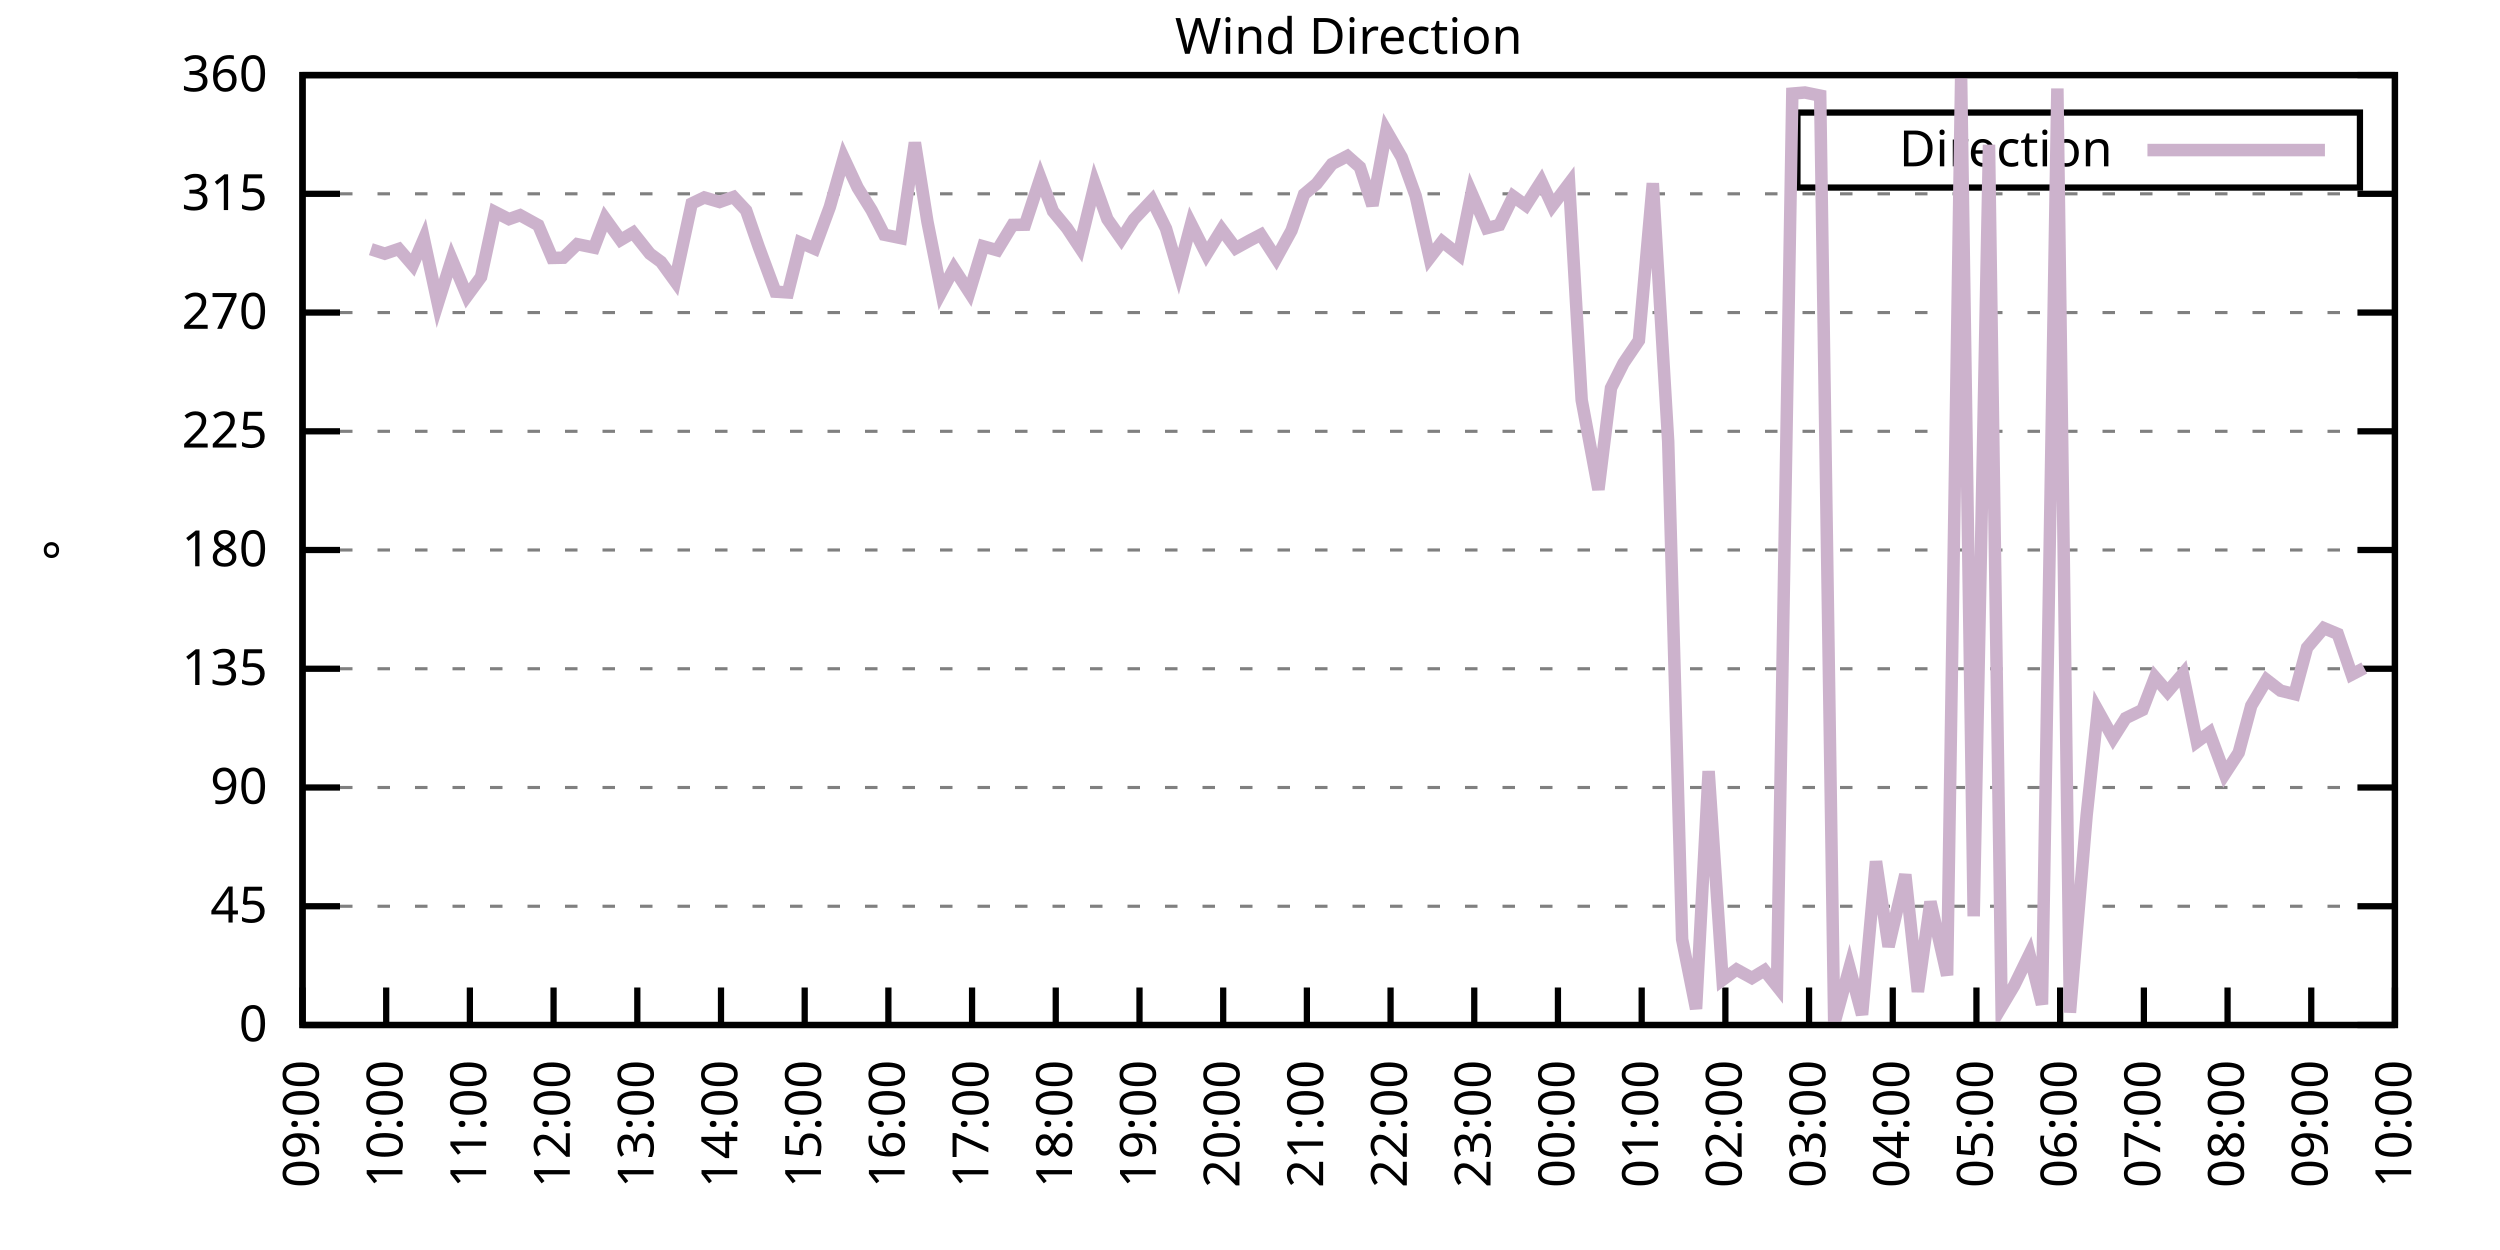
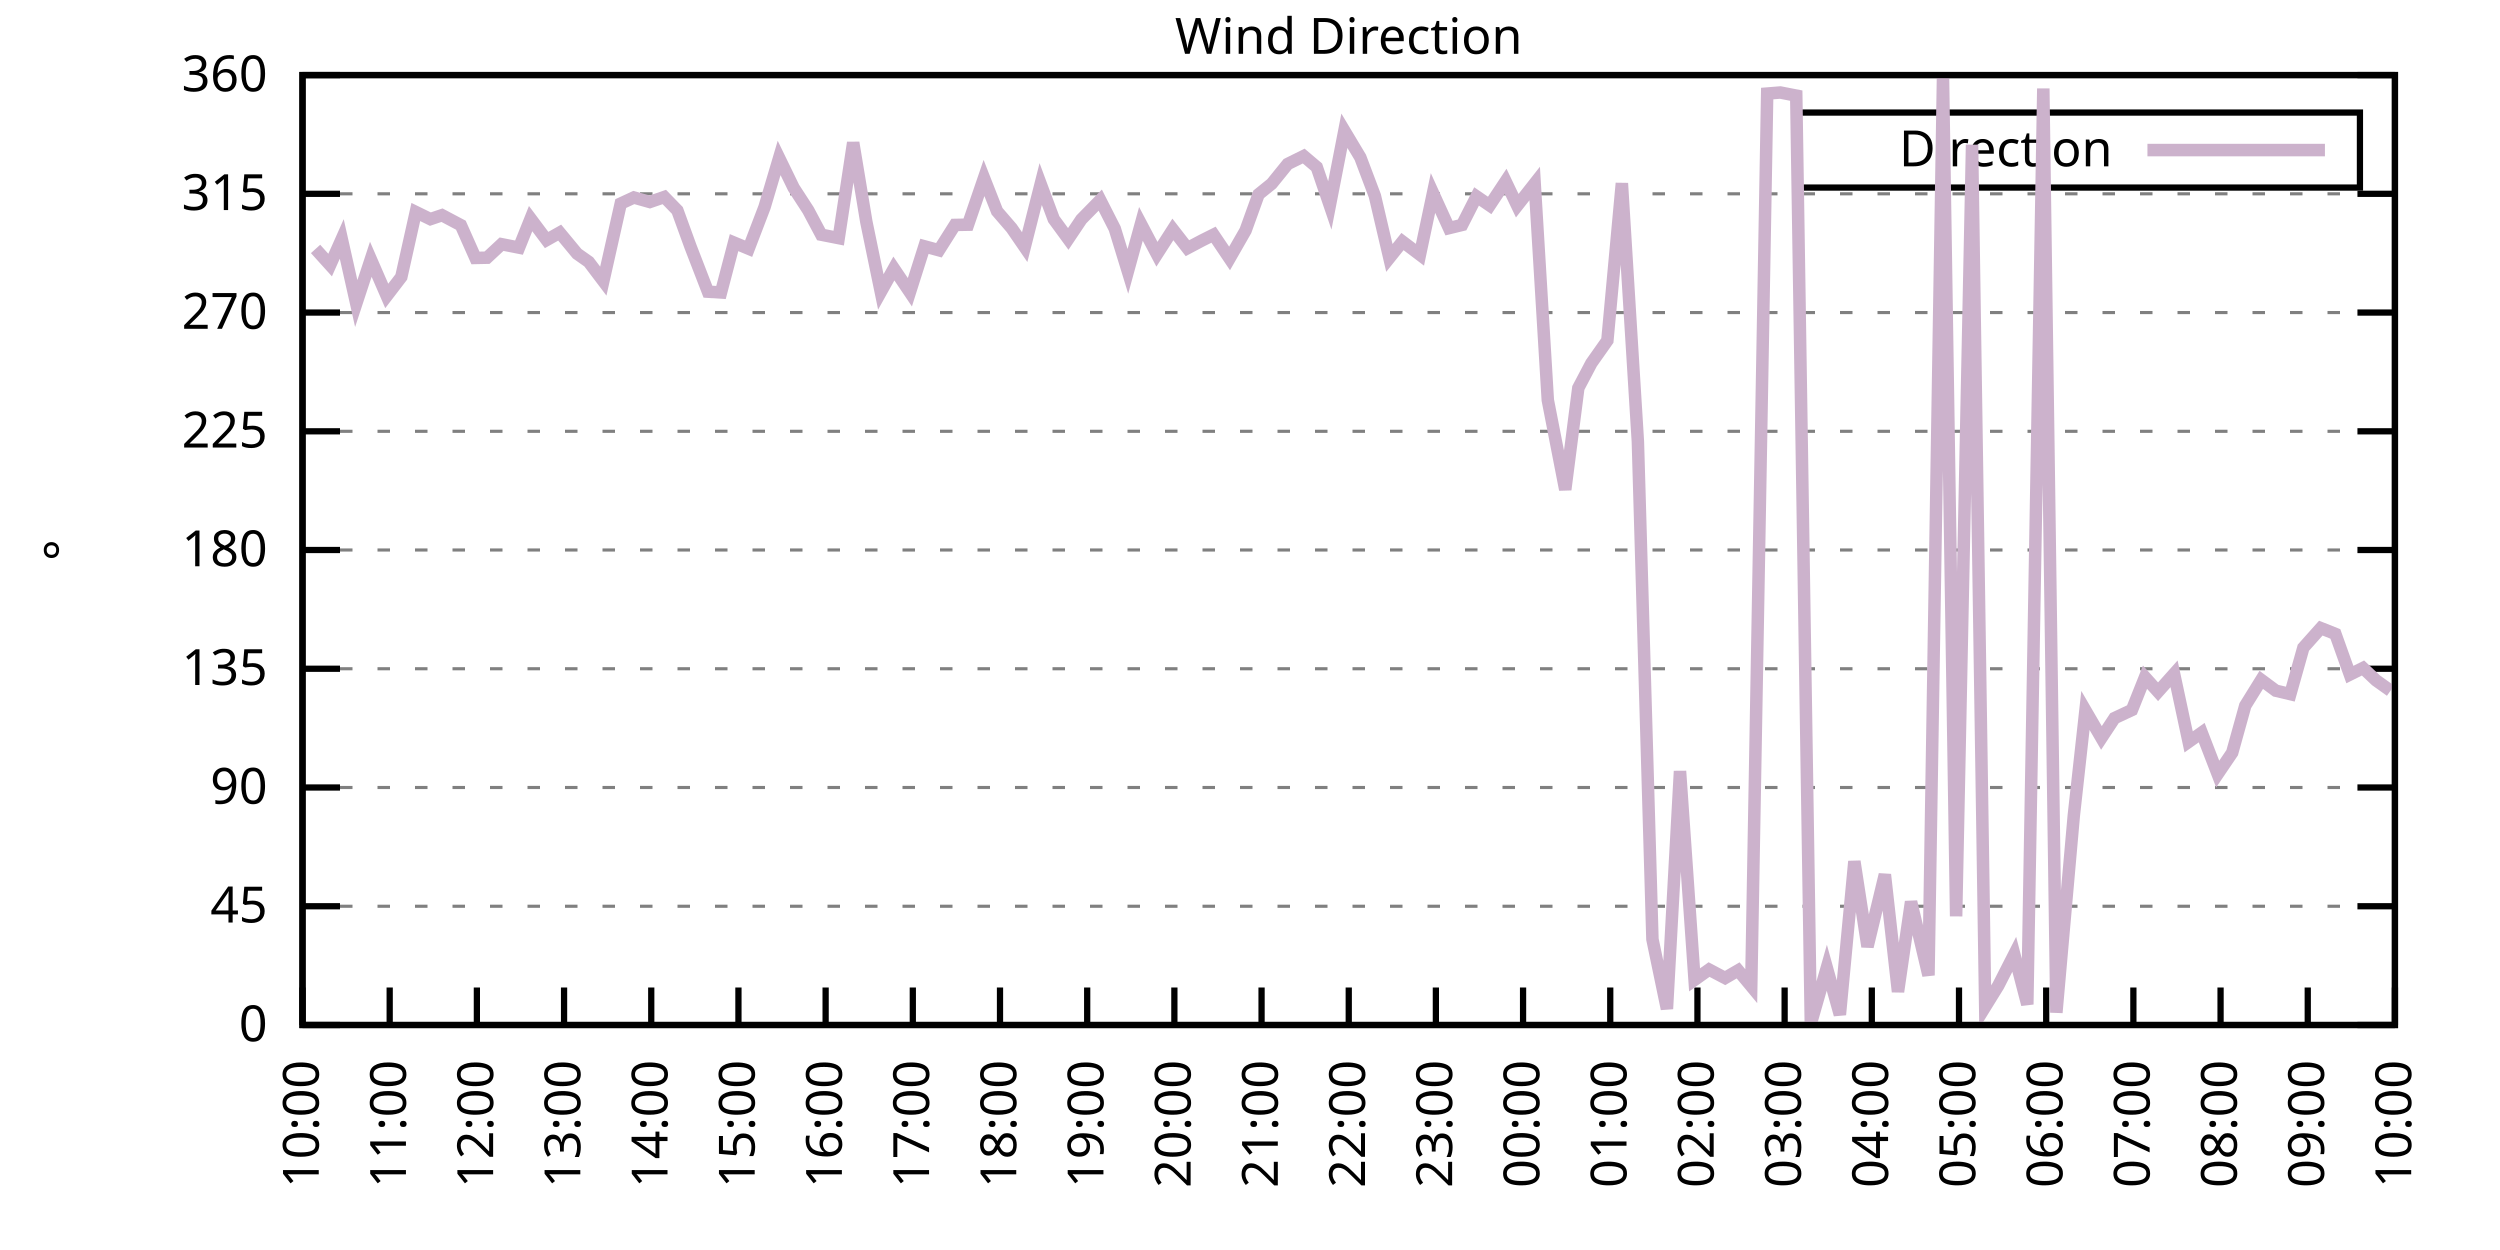
<svg xmlns="http://www.w3.org/2000/svg" xmlns:xlink="http://www.w3.org/1999/xlink" width="400" height="200" viewBox="0 0 400 200">
  <g id="gnuplot_canvas">
    <rect x="0" y="0" width="400" height="200" fill="none" />
    <defs>
      <circle id="gpDot" r="0.5" stroke-width="0.5" stroke="currentColor" />
      <path id="gpPt0" stroke-width="0.333" stroke="currentColor" d="M-1,0 h2 M0,-1 v2" />
      <path id="gpPt1" stroke-width="0.333" stroke="currentColor" d="M-1,-1 L1,1 M1,-1 L-1,1" />
      <path id="gpPt2" stroke-width="0.333" stroke="currentColor" d="M-1,0 L1,0 M0,-1 L0,1 M-1,-1 L1,1 M-1,1 L1,-1" />
      <rect id="gpPt3" stroke-width="0.333" stroke="currentColor" x="-1" y="-1" width="2" height="2" />
      <rect id="gpPt4" stroke-width="0.333" stroke="currentColor" fill="currentColor" x="-1" y="-1" width="2" height="2" />
      <circle id="gpPt5" stroke-width="0.333" stroke="currentColor" cx="0" cy="0" r="1" />
      <use xlink:href="#gpPt5" id="gpPt6" fill="currentColor" stroke="none" />
      <path id="gpPt7" stroke-width="0.333" stroke="currentColor" d="M0,-1.33 L-1.33,0.67 L1.33,0.67 z" />
      <use xlink:href="#gpPt7" id="gpPt8" fill="currentColor" stroke="none" />
      <use xlink:href="#gpPt7" id="gpPt9" stroke="currentColor" transform="rotate(180)" />
      <use xlink:href="#gpPt9" id="gpPt10" fill="currentColor" stroke="none" />
      <use xlink:href="#gpPt3" id="gpPt11" stroke="currentColor" transform="rotate(45)" />
      <use xlink:href="#gpPt11" id="gpPt12" fill="currentColor" stroke="none" />
      <path id="gpPt13" stroke-width="0.333" stroke="currentColor" d="M0,1.330 L1.265,0.411 L0.782,-1.067 L-0.782,-1.076 L-1.265,0.411 z" />
      <use xlink:href="#gpPt13" id="gpPt14" fill="currentColor" stroke="none" />
      <filter id="textbox" filterUnits="objectBoundingBox" x="0" y="0" height="1" width="1">
        <feFlood flood-color="white" flood-opacity="1" result="bgnd" />
        <feComposite in="SourceGraphic" in2="bgnd" operator="atop" />
      </filter>
      <filter id="greybox" filterUnits="objectBoundingBox" x="0" y="0" height="1" width="1">
        <feFlood flood-color="lightgrey" flood-opacity="1" result="grey" />
        <feComposite in="SourceGraphic" in2="grey" operator="atop" />
      </filter>
    </defs>
    <g fill="none" color="white" stroke="currentColor" stroke-width="1.00" stroke-linecap="butt" stroke-linejoin="miter">
</g>
    <g fill="none" color="black" stroke="currentColor" stroke-width="1.00" stroke-linecap="butt" stroke-linejoin="miter">
      <g stroke="none" shape-rendering="crispEdges">
        <polygon fill="rgb(255, 255, 255)" points="48.40,164.00 383.18,164.00 383.18,12.02 48.40,12.02 " />
      </g>
    </g>
    <g fill="none" color="black" stroke="currentColor" stroke-width="1.00" stroke-linecap="butt" stroke-linejoin="miter">
</g>
    <g fill="none" color="black" stroke="black" stroke-width="0.50" stroke-linecap="butt" stroke-linejoin="miter">
</g>
    <g fill="none" color="gray" stroke="currentColor" stroke-width="0.50" stroke-linecap="butt" stroke-linejoin="miter">
      <path stroke="gray" stroke-dasharray="2,4" class="gridline" d="M48.40,164.00 L383.19,164.00  " />
    </g>
    <g fill="none" color="gray" stroke="gray" stroke-width="1.00" stroke-linecap="butt" stroke-linejoin="miter">
</g>
    <g fill="none" color="black" stroke="currentColor" stroke-width="1.00" stroke-linecap="butt" stroke-linejoin="miter">
      <path stroke="black" d="M48.40,164.00 L54.40,164.00 M383.19,164.00 L377.19,164.00  " />
      <g transform="translate(42.80,166.60)" stroke="none" fill="black" font-family="Sans" font-size="8.00" text-anchor="end">
        <text>
          <tspan font-family="Sans"> 0</tspan>
        </text>
      </g>
    </g>
    <g fill="none" color="black" stroke="currentColor" stroke-width="1.00" stroke-linecap="butt" stroke-linejoin="miter">
</g>
    <g fill="none" color="black" stroke="black" stroke-width="0.50" stroke-linecap="butt" stroke-linejoin="miter">
</g>
    <g fill="none" color="gray" stroke="currentColor" stroke-width="0.50" stroke-linecap="butt" stroke-linejoin="miter">
      <path stroke="gray" stroke-dasharray="2,4" class="gridline" d="M48.40,145.00 L383.19,145.00  " />
    </g>
    <g fill="none" color="gray" stroke="gray" stroke-width="1.00" stroke-linecap="butt" stroke-linejoin="miter">
</g>
    <g fill="none" color="black" stroke="currentColor" stroke-width="1.00" stroke-linecap="butt" stroke-linejoin="miter">
      <path stroke="black" d="M48.40,145.00 L54.40,145.00 M383.19,145.00 L377.19,145.00  " />
      <g transform="translate(42.80,147.60)" stroke="none" fill="black" font-family="Sans" font-size="8.00" text-anchor="end">
        <text>
          <tspan font-family="Sans"> 45</tspan>
        </text>
      </g>
    </g>
    <g fill="none" color="black" stroke="currentColor" stroke-width="1.00" stroke-linecap="butt" stroke-linejoin="miter">
</g>
    <g fill="none" color="black" stroke="black" stroke-width="0.50" stroke-linecap="butt" stroke-linejoin="miter">
</g>
    <g fill="none" color="gray" stroke="currentColor" stroke-width="0.50" stroke-linecap="butt" stroke-linejoin="miter">
      <path stroke="gray" stroke-dasharray="2,4" class="gridline" d="M48.40,126.00 L383.19,126.00  " />
    </g>
    <g fill="none" color="gray" stroke="gray" stroke-width="1.00" stroke-linecap="butt" stroke-linejoin="miter">
</g>
    <g fill="none" color="black" stroke="currentColor" stroke-width="1.00" stroke-linecap="butt" stroke-linejoin="miter">
      <path stroke="black" d="M48.40,126.00 L54.40,126.00 M383.19,126.00 L377.19,126.00  " />
      <g transform="translate(42.80,128.60)" stroke="none" fill="black" font-family="Sans" font-size="8.00" text-anchor="end">
        <text>
          <tspan font-family="Sans"> 90</tspan>
        </text>
      </g>
    </g>
    <g fill="none" color="black" stroke="currentColor" stroke-width="1.00" stroke-linecap="butt" stroke-linejoin="miter">
</g>
    <g fill="none" color="black" stroke="black" stroke-width="0.50" stroke-linecap="butt" stroke-linejoin="miter">
</g>
    <g fill="none" color="gray" stroke="currentColor" stroke-width="0.50" stroke-linecap="butt" stroke-linejoin="miter">
      <path stroke="gray" stroke-dasharray="2,4" class="gridline" d="M48.40,107.00 L383.19,107.00  " />
    </g>
    <g fill="none" color="gray" stroke="gray" stroke-width="1.00" stroke-linecap="butt" stroke-linejoin="miter">
</g>
    <g fill="none" color="black" stroke="currentColor" stroke-width="1.00" stroke-linecap="butt" stroke-linejoin="miter">
      <path stroke="black" d="M48.40,107.00 L54.40,107.00 M383.19,107.00 L377.19,107.00  " />
      <g transform="translate(42.80,109.60)" stroke="none" fill="black" font-family="Sans" font-size="8.00" text-anchor="end">
        <text>
          <tspan font-family="Sans"> 135</tspan>
        </text>
      </g>
    </g>
    <g fill="none" color="black" stroke="currentColor" stroke-width="1.00" stroke-linecap="butt" stroke-linejoin="miter">
</g>
    <g fill="none" color="black" stroke="black" stroke-width="0.50" stroke-linecap="butt" stroke-linejoin="miter">
</g>
    <g fill="none" color="gray" stroke="currentColor" stroke-width="0.50" stroke-linecap="butt" stroke-linejoin="miter">
      <path stroke="gray" stroke-dasharray="2,4" class="gridline" d="M48.40,88.00 L383.19,88.00  " />
    </g>
    <g fill="none" color="gray" stroke="gray" stroke-width="1.00" stroke-linecap="butt" stroke-linejoin="miter">
</g>
    <g fill="none" color="black" stroke="currentColor" stroke-width="1.00" stroke-linecap="butt" stroke-linejoin="miter">
      <path stroke="black" d="M48.40,88.00 L54.40,88.00 M383.19,88.00 L377.19,88.00  " />
      <g transform="translate(42.80,90.60)" stroke="none" fill="black" font-family="Sans" font-size="8.00" text-anchor="end">
        <text>
          <tspan font-family="Sans"> 180</tspan>
        </text>
      </g>
    </g>
    <g fill="none" color="black" stroke="currentColor" stroke-width="1.00" stroke-linecap="butt" stroke-linejoin="miter">
</g>
    <g fill="none" color="black" stroke="black" stroke-width="0.50" stroke-linecap="butt" stroke-linejoin="miter">
</g>
    <g fill="none" color="gray" stroke="currentColor" stroke-width="0.50" stroke-linecap="butt" stroke-linejoin="miter">
      <path stroke="gray" stroke-dasharray="2,4" class="gridline" d="M48.40,69.01 L383.19,69.01  " />
    </g>
    <g fill="none" color="gray" stroke="gray" stroke-width="1.00" stroke-linecap="butt" stroke-linejoin="miter">
</g>
    <g fill="none" color="black" stroke="currentColor" stroke-width="1.00" stroke-linecap="butt" stroke-linejoin="miter">
      <path stroke="black" d="M48.40,69.01 L54.40,69.01 M383.19,69.01 L377.19,69.01  " />
      <g transform="translate(42.80,71.61)" stroke="none" fill="black" font-family="Sans" font-size="8.00" text-anchor="end">
        <text>
          <tspan font-family="Sans"> 225</tspan>
        </text>
      </g>
    </g>
    <g fill="none" color="black" stroke="currentColor" stroke-width="1.00" stroke-linecap="butt" stroke-linejoin="miter">
</g>
    <g fill="none" color="black" stroke="black" stroke-width="0.50" stroke-linecap="butt" stroke-linejoin="miter">
</g>
    <g fill="none" color="gray" stroke="currentColor" stroke-width="0.50" stroke-linecap="butt" stroke-linejoin="miter">
      <path stroke="gray" stroke-dasharray="2,4" class="gridline" d="M48.40,50.01 L383.19,50.01  " />
    </g>
    <g fill="none" color="gray" stroke="gray" stroke-width="1.00" stroke-linecap="butt" stroke-linejoin="miter">
</g>
    <g fill="none" color="black" stroke="currentColor" stroke-width="1.00" stroke-linecap="butt" stroke-linejoin="miter">
      <path stroke="black" d="M48.40,50.01 L54.40,50.01 M383.19,50.01 L377.19,50.01  " />
      <g transform="translate(42.80,52.61)" stroke="none" fill="black" font-family="Sans" font-size="8.00" text-anchor="end">
        <text>
          <tspan font-family="Sans"> 270</tspan>
        </text>
      </g>
    </g>
    <g fill="none" color="black" stroke="currentColor" stroke-width="1.00" stroke-linecap="butt" stroke-linejoin="miter">
</g>
    <g fill="none" color="black" stroke="black" stroke-width="0.50" stroke-linecap="butt" stroke-linejoin="miter">
</g>
    <g fill="none" color="gray" stroke="currentColor" stroke-width="0.50" stroke-linecap="butt" stroke-linejoin="miter">
      <path stroke="gray" stroke-dasharray="2,4" class="gridline" d="M48.40,31.01 L383.19,31.01  " />
    </g>
    <g fill="none" color="gray" stroke="gray" stroke-width="1.00" stroke-linecap="butt" stroke-linejoin="miter">
</g>
    <g fill="none" color="black" stroke="currentColor" stroke-width="1.00" stroke-linecap="butt" stroke-linejoin="miter">
      <path stroke="black" d="M48.40,31.01 L54.40,31.01 M383.19,31.01 L377.19,31.01  " />
      <g transform="translate(42.80,33.61)" stroke="none" fill="black" font-family="Sans" font-size="8.00" text-anchor="end">
        <text>
          <tspan font-family="Sans"> 315</tspan>
        </text>
      </g>
    </g>
    <g fill="none" color="black" stroke="currentColor" stroke-width="1.00" stroke-linecap="butt" stroke-linejoin="miter">
</g>
    <g fill="none" color="black" stroke="black" stroke-width="0.50" stroke-linecap="butt" stroke-linejoin="miter">
</g>
    <g fill="none" color="gray" stroke="currentColor" stroke-width="0.50" stroke-linecap="butt" stroke-linejoin="miter">
      <path stroke="gray" stroke-dasharray="2,4" class="gridline" d="M48.40,12.01 L383.19,12.01  " />
    </g>
    <g fill="none" color="gray" stroke="gray" stroke-width="1.00" stroke-linecap="butt" stroke-linejoin="miter">
</g>
    <g fill="none" color="black" stroke="currentColor" stroke-width="1.00" stroke-linecap="butt" stroke-linejoin="miter">
      <path stroke="black" d="M48.40,12.01 L54.40,12.01 M383.19,12.01 L377.19,12.01  " />
      <g transform="translate(42.80,14.61)" stroke="none" fill="black" font-family="Sans" font-size="8.00" text-anchor="end">
        <text>
          <tspan font-family="Sans"> 360</tspan>
        </text>
      </g>
    </g>
    <g fill="none" color="black" stroke="currentColor" stroke-width="1.00" stroke-linecap="butt" stroke-linejoin="miter">
      <path stroke="black" d="M48.40,164.00 L48.40,158.00  " />
      <g transform="translate(51.00,169.60) rotate(270.00)" stroke="none" fill="black" font-family="Sans" font-size="8.00" text-anchor="end">
        <text>
-           <tspan font-family="Sans">09:00</tspan>
-         </text>
-       </g>
-     </g>
-     <g fill="none" color="black" stroke="currentColor" stroke-width="1.00" stroke-linecap="butt" stroke-linejoin="miter">
-       <path stroke="black" d="M61.79,164.00 L61.79,158.00  " />
-       <g transform="translate(64.39,169.60) rotate(270.00)" stroke="none" fill="black" font-family="Sans" font-size="8.00" text-anchor="end">
-         <text>
          <tspan font-family="Sans">10:00</tspan>
        </text>
      </g>
    </g>
    <g fill="none" color="black" stroke="currentColor" stroke-width="1.00" stroke-linecap="butt" stroke-linejoin="miter">
-       <path stroke="black" d="M75.18,164.00 L75.18,158.00  " />
-       <g transform="translate(77.78,169.60) rotate(270.00)" stroke="none" fill="black" font-family="Sans" font-size="8.00" text-anchor="end">
+       <path stroke="black" d="M62.35,164.00 L62.35,158.00  " />
+       <g transform="translate(64.95,169.60) rotate(270.00)" stroke="none" fill="black" font-family="Sans" font-size="8.00" text-anchor="end">
        <text>
          <tspan font-family="Sans">11:00</tspan>
        </text>
      </g>
    </g>
    <g fill="none" color="black" stroke="currentColor" stroke-width="1.00" stroke-linecap="butt" stroke-linejoin="miter">
-       <path stroke="black" d="M88.57,164.00 L88.57,158.00  " />
-       <g transform="translate(91.17,169.60) rotate(270.00)" stroke="none" fill="black" font-family="Sans" font-size="8.00" text-anchor="end">
+       <path stroke="black" d="M76.30,164.00 L76.30,158.00  " />
+       <g transform="translate(78.90,169.60) rotate(270.00)" stroke="none" fill="black" font-family="Sans" font-size="8.00" text-anchor="end">
        <text>
          <tspan font-family="Sans">12:00</tspan>
        </text>
      </g>
    </g>
    <g fill="none" color="black" stroke="currentColor" stroke-width="1.00" stroke-linecap="butt" stroke-linejoin="miter">
-       <path stroke="black" d="M101.97,164.00 L101.97,158.00  " />
-       <g transform="translate(104.57,169.60) rotate(270.00)" stroke="none" fill="black" font-family="Sans" font-size="8.00" text-anchor="end">
+       <path stroke="black" d="M90.25,164.00 L90.25,158.00  " />
+       <g transform="translate(92.85,169.60) rotate(270.00)" stroke="none" fill="black" font-family="Sans" font-size="8.00" text-anchor="end">
        <text>
          <tspan font-family="Sans">13:00</tspan>
        </text>
      </g>
    </g>
    <g fill="none" color="black" stroke="currentColor" stroke-width="1.00" stroke-linecap="butt" stroke-linejoin="miter">
-       <path stroke="black" d="M115.36,164.00 L115.36,158.00  " />
-       <g transform="translate(117.96,169.60) rotate(270.00)" stroke="none" fill="black" font-family="Sans" font-size="8.00" text-anchor="end">
+       <path stroke="black" d="M104.20,164.00 L104.20,158.00  " />
+       <g transform="translate(106.80,169.60) rotate(270.00)" stroke="none" fill="black" font-family="Sans" font-size="8.00" text-anchor="end">
        <text>
          <tspan font-family="Sans">14:00</tspan>
        </text>
      </g>
    </g>
    <g fill="none" color="black" stroke="currentColor" stroke-width="1.00" stroke-linecap="butt" stroke-linejoin="miter">
-       <path stroke="black" d="M128.75,164.00 L128.75,158.00  " />
-       <g transform="translate(131.35,169.60) rotate(270.00)" stroke="none" fill="black" font-family="Sans" font-size="8.00" text-anchor="end">
+       <path stroke="black" d="M118.15,164.00 L118.15,158.00  " />
+       <g transform="translate(120.75,169.60) rotate(270.00)" stroke="none" fill="black" font-family="Sans" font-size="8.00" text-anchor="end">
        <text>
          <tspan font-family="Sans">15:00</tspan>
        </text>
      </g>
    </g>
    <g fill="none" color="black" stroke="currentColor" stroke-width="1.00" stroke-linecap="butt" stroke-linejoin="miter">
-       <path stroke="black" d="M142.14,164.00 L142.14,158.00  " />
-       <g transform="translate(144.74,169.60) rotate(270.00)" stroke="none" fill="black" font-family="Sans" font-size="8.00" text-anchor="end">
+       <path stroke="black" d="M132.10,164.00 L132.10,158.00  " />
+       <g transform="translate(134.70,169.60) rotate(270.00)" stroke="none" fill="black" font-family="Sans" font-size="8.00" text-anchor="end">
        <text>
          <tspan font-family="Sans">16:00</tspan>
        </text>
      </g>
    </g>
    <g fill="none" color="black" stroke="currentColor" stroke-width="1.00" stroke-linecap="butt" stroke-linejoin="miter">
-       <path stroke="black" d="M155.53,164.00 L155.53,158.00  " />
-       <g transform="translate(158.13,169.60) rotate(270.00)" stroke="none" fill="black" font-family="Sans" font-size="8.00" text-anchor="end">
+       <path stroke="black" d="M146.05,164.00 L146.05,158.00  " />
+       <g transform="translate(148.65,169.60) rotate(270.00)" stroke="none" fill="black" font-family="Sans" font-size="8.00" text-anchor="end">
        <text>
          <tspan font-family="Sans">17:00</tspan>
        </text>
      </g>
    </g>
    <g fill="none" color="black" stroke="currentColor" stroke-width="1.00" stroke-linecap="butt" stroke-linejoin="miter">
-       <path stroke="black" d="M168.92,164.00 L168.92,158.00  " />
-       <g transform="translate(171.52,169.60) rotate(270.00)" stroke="none" fill="black" font-family="Sans" font-size="8.00" text-anchor="end">
+       <path stroke="black" d="M160.00,164.00 L160.00,158.00  " />
+       <g transform="translate(162.60,169.60) rotate(270.00)" stroke="none" fill="black" font-family="Sans" font-size="8.00" text-anchor="end">
        <text>
          <tspan font-family="Sans">18:00</tspan>
        </text>
      </g>
    </g>
    <g fill="none" color="black" stroke="currentColor" stroke-width="1.00" stroke-linecap="butt" stroke-linejoin="miter">
-       <path stroke="black" d="M182.32,164.00 L182.32,158.00  " />
-       <g transform="translate(184.92,169.60) rotate(270.00)" stroke="none" fill="black" font-family="Sans" font-size="8.00" text-anchor="end">
+       <path stroke="black" d="M173.95,164.00 L173.95,158.00  " />
+       <g transform="translate(176.55,169.60) rotate(270.00)" stroke="none" fill="black" font-family="Sans" font-size="8.00" text-anchor="end">
        <text>
          <tspan font-family="Sans">19:00</tspan>
        </text>
      </g>
    </g>
    <g fill="none" color="black" stroke="currentColor" stroke-width="1.00" stroke-linecap="butt" stroke-linejoin="miter">
-       <path stroke="black" d="M195.71,164.00 L195.71,158.00  " />
-       <g transform="translate(198.31,169.60) rotate(270.00)" stroke="none" fill="black" font-family="Sans" font-size="8.00" text-anchor="end">
+       <path stroke="black" d="M187.90,164.00 L187.90,158.00  " />
+       <g transform="translate(190.50,169.60) rotate(270.00)" stroke="none" fill="black" font-family="Sans" font-size="8.00" text-anchor="end">
        <text>
          <tspan font-family="Sans">20:00</tspan>
        </text>
      </g>
    </g>
    <g fill="none" color="black" stroke="currentColor" stroke-width="1.00" stroke-linecap="butt" stroke-linejoin="miter">
-       <path stroke="black" d="M209.10,164.00 L209.10,158.00  " />
-       <g transform="translate(211.70,169.60) rotate(270.00)" stroke="none" fill="black" font-family="Sans" font-size="8.00" text-anchor="end">
+       <path stroke="black" d="M201.85,164.00 L201.85,158.00  " />
+       <g transform="translate(204.45,169.60) rotate(270.00)" stroke="none" fill="black" font-family="Sans" font-size="8.00" text-anchor="end">
        <text>
          <tspan font-family="Sans">21:00</tspan>
        </text>
      </g>
    </g>
    <g fill="none" color="black" stroke="currentColor" stroke-width="1.00" stroke-linecap="butt" stroke-linejoin="miter">
-       <path stroke="black" d="M222.49,164.00 L222.49,158.00  " />
-       <g transform="translate(225.09,169.60) rotate(270.00)" stroke="none" fill="black" font-family="Sans" font-size="8.00" text-anchor="end">
+       <path stroke="black" d="M215.80,164.00 L215.80,158.00  " />
+       <g transform="translate(218.40,169.60) rotate(270.00)" stroke="none" fill="black" font-family="Sans" font-size="8.00" text-anchor="end">
        <text>
          <tspan font-family="Sans">22:00</tspan>
        </text>
      </g>
    </g>
    <g fill="none" color="black" stroke="currentColor" stroke-width="1.00" stroke-linecap="butt" stroke-linejoin="miter">
-       <path stroke="black" d="M235.88,164.00 L235.88,158.00  " />
-       <g transform="translate(238.48,169.60) rotate(270.00)" stroke="none" fill="black" font-family="Sans" font-size="8.00" text-anchor="end">
+       <path stroke="black" d="M229.74,164.00 L229.74,158.00  " />
+       <g transform="translate(232.34,169.60) rotate(270.00)" stroke="none" fill="black" font-family="Sans" font-size="8.00" text-anchor="end">
        <text>
          <tspan font-family="Sans">23:00</tspan>
        </text>
      </g>
    </g>
    <g fill="none" color="black" stroke="currentColor" stroke-width="1.00" stroke-linecap="butt" stroke-linejoin="miter">
-       <path stroke="black" d="M249.27,164.00 L249.27,158.00  " />
-       <g transform="translate(251.87,169.60) rotate(270.00)" stroke="none" fill="black" font-family="Sans" font-size="8.00" text-anchor="end">
+       <path stroke="black" d="M243.69,164.00 L243.69,158.00  " />
+       <g transform="translate(246.29,169.60) rotate(270.00)" stroke="none" fill="black" font-family="Sans" font-size="8.00" text-anchor="end">
        <text>
          <tspan font-family="Sans">00:00</tspan>
        </text>
      </g>
    </g>
    <g fill="none" color="black" stroke="currentColor" stroke-width="1.00" stroke-linecap="butt" stroke-linejoin="miter">
-       <path stroke="black" d="M262.67,164.00 L262.67,158.00  " />
-       <g transform="translate(265.27,169.60) rotate(270.00)" stroke="none" fill="black" font-family="Sans" font-size="8.00" text-anchor="end">
+       <path stroke="black" d="M257.64,164.00 L257.64,158.00  " />
+       <g transform="translate(260.24,169.60) rotate(270.00)" stroke="none" fill="black" font-family="Sans" font-size="8.00" text-anchor="end">
        <text>
          <tspan font-family="Sans">01:00</tspan>
        </text>
      </g>
    </g>
    <g fill="none" color="black" stroke="currentColor" stroke-width="1.00" stroke-linecap="butt" stroke-linejoin="miter">
-       <path stroke="black" d="M276.06,164.00 L276.06,158.00  " />
-       <g transform="translate(278.66,169.60) rotate(270.00)" stroke="none" fill="black" font-family="Sans" font-size="8.00" text-anchor="end">
+       <path stroke="black" d="M271.59,164.00 L271.59,158.00  " />
+       <g transform="translate(274.19,169.60) rotate(270.00)" stroke="none" fill="black" font-family="Sans" font-size="8.00" text-anchor="end">
        <text>
          <tspan font-family="Sans">02:00</tspan>
        </text>
      </g>
    </g>
    <g fill="none" color="black" stroke="currentColor" stroke-width="1.00" stroke-linecap="butt" stroke-linejoin="miter">
-       <path stroke="black" d="M289.45,164.00 L289.45,158.00  " />
-       <g transform="translate(292.05,169.60) rotate(270.00)" stroke="none" fill="black" font-family="Sans" font-size="8.00" text-anchor="end">
+       <path stroke="black" d="M285.54,164.00 L285.54,158.00  " />
+       <g transform="translate(288.14,169.60) rotate(270.00)" stroke="none" fill="black" font-family="Sans" font-size="8.00" text-anchor="end">
        <text>
          <tspan font-family="Sans">03:00</tspan>
        </text>
      </g>
    </g>
    <g fill="none" color="black" stroke="currentColor" stroke-width="1.00" stroke-linecap="butt" stroke-linejoin="miter">
-       <path stroke="black" d="M302.84,164.00 L302.84,158.00  " />
-       <g transform="translate(305.44,169.60) rotate(270.00)" stroke="none" fill="black" font-family="Sans" font-size="8.00" text-anchor="end">
+       <path stroke="black" d="M299.49,164.00 L299.49,158.00  " />
+       <g transform="translate(302.09,169.60) rotate(270.00)" stroke="none" fill="black" font-family="Sans" font-size="8.00" text-anchor="end">
        <text>
          <tspan font-family="Sans">04:00</tspan>
        </text>
      </g>
    </g>
    <g fill="none" color="black" stroke="currentColor" stroke-width="1.00" stroke-linecap="butt" stroke-linejoin="miter">
-       <path stroke="black" d="M316.23,164.00 L316.23,158.00  " />
-       <g transform="translate(318.83,169.60) rotate(270.00)" stroke="none" fill="black" font-family="Sans" font-size="8.00" text-anchor="end">
+       <path stroke="black" d="M313.44,164.00 L313.44,158.00  " />
+       <g transform="translate(316.04,169.60) rotate(270.00)" stroke="none" fill="black" font-family="Sans" font-size="8.00" text-anchor="end">
        <text>
          <tspan font-family="Sans">05:00</tspan>
        </text>
      </g>
    </g>
    <g fill="none" color="black" stroke="currentColor" stroke-width="1.00" stroke-linecap="butt" stroke-linejoin="miter">
-       <path stroke="black" d="M329.62,164.00 L329.62,158.00  " />
-       <g transform="translate(332.22,169.60) rotate(270.00)" stroke="none" fill="black" font-family="Sans" font-size="8.00" text-anchor="end">
+       <path stroke="black" d="M327.39,164.00 L327.39,158.00  " />
+       <g transform="translate(329.99,169.60) rotate(270.00)" stroke="none" fill="black" font-family="Sans" font-size="8.00" text-anchor="end">
        <text>
          <tspan font-family="Sans">06:00</tspan>
        </text>
      </g>
    </g>
    <g fill="none" color="black" stroke="currentColor" stroke-width="1.00" stroke-linecap="butt" stroke-linejoin="miter">
-       <path stroke="black" d="M343.02,164.00 L343.02,158.00  " />
-       <g transform="translate(345.62,169.60) rotate(270.00)" stroke="none" fill="black" font-family="Sans" font-size="8.00" text-anchor="end">
+       <path stroke="black" d="M341.34,164.00 L341.34,158.00  " />
+       <g transform="translate(343.94,169.60) rotate(270.00)" stroke="none" fill="black" font-family="Sans" font-size="8.00" text-anchor="end">
        <text>
          <tspan font-family="Sans">07:00</tspan>
        </text>
      </g>
    </g>
    <g fill="none" color="black" stroke="currentColor" stroke-width="1.00" stroke-linecap="butt" stroke-linejoin="miter">
-       <path stroke="black" d="M356.41,164.00 L356.41,158.00  " />
-       <g transform="translate(359.01,169.60) rotate(270.00)" stroke="none" fill="black" font-family="Sans" font-size="8.00" text-anchor="end">
+       <path stroke="black" d="M355.29,164.00 L355.29,158.00  " />
+       <g transform="translate(357.89,169.60) rotate(270.00)" stroke="none" fill="black" font-family="Sans" font-size="8.00" text-anchor="end">
        <text>
          <tspan font-family="Sans">08:00</tspan>
        </text>
      </g>
    </g>
    <g fill="none" color="black" stroke="currentColor" stroke-width="1.00" stroke-linecap="butt" stroke-linejoin="miter">
-       <path stroke="black" d="M369.80,164.00 L369.80,158.00  " />
-       <g transform="translate(372.40,169.60) rotate(270.00)" stroke="none" fill="black" font-family="Sans" font-size="8.00" text-anchor="end">
+       <path stroke="black" d="M369.24,164.00 L369.24,158.00  " />
+       <g transform="translate(371.84,169.60) rotate(270.00)" stroke="none" fill="black" font-family="Sans" font-size="8.00" text-anchor="end">
        <text>
          <tspan font-family="Sans">09:00</tspan>
        </text>
      </g>
    </g>
    <g fill="none" color="black" stroke="currentColor" stroke-width="1.00" stroke-linecap="butt" stroke-linejoin="miter">
      <path stroke="black" d="M383.19,164.00 L383.19,158.00  " />
      <g transform="translate(385.79,169.60) rotate(270.00)" stroke="none" fill="black" font-family="Sans" font-size="8.00" text-anchor="end">
        <text>
          <tspan font-family="Sans">10:00</tspan>
        </text>
      </g>
    </g>
    <g fill="none" color="black" stroke="currentColor" stroke-width="1.00" stroke-linecap="butt" stroke-linejoin="miter">
</g>
    <g fill="none" color="black" stroke="currentColor" stroke-width="1.00" stroke-linecap="butt" stroke-linejoin="miter">
      <path stroke="black" d="M48.40,12.01 L48.40,164.00 L383.19,164.00 L383.19,12.01 L48.40,12.01 Z  " />
    </g>
    <g fill="none" color="black" stroke="currentColor" stroke-width="1.00" stroke-linecap="butt" stroke-linejoin="miter">
</g>
    <g fill="none" color="black" stroke="currentColor" stroke-width="1.00" stroke-linecap="butt" stroke-linejoin="miter">
      <path stroke="black" d="M287.59,30.01 L287.59,18.01 L377.59,18.01 L377.59,30.01 L287.59,30.01 Z  " />
    </g>
    <g id="Wind_direction_plot_1">
      <g fill="none" color="white" stroke="black" stroke-width="2.00" stroke-linecap="butt" stroke-linejoin="miter">
</g>
      <g fill="none" color="black" stroke="currentColor" stroke-width="2.00" stroke-linecap="butt" stroke-linejoin="miter">
        <g transform="translate(337.99,26.61)" stroke="none" fill="black" font-family="Sans" font-size="8.00" text-anchor="end">
          <text>
            <tspan font-family="Sans">Direction</tspan>
          </text>
        </g>
      </g>
      <g fill="none" color="black" stroke="currentColor" stroke-width="2.00" stroke-linecap="butt" stroke-linejoin="miter">
-         <path stroke="rgb(204, 178, 204)" d="M343.59,24.01 L371.99,24.01 M59.34,39.87 L61.57,40.59 L63.80,39.83 L66.03,42.41 L67.82,38.23 L70.05,48.57   L72.28,41.48 L74.74,47.35 L76.97,44.31 L79.20,33.92 L81.43,35.06 L83.22,34.43 L86.12,36.03 L88.35,41.27   L90.14,41.23 L92.37,39.07 L95.05,39.62 L96.83,34.98 L99.29,38.40 L101.30,37.22 L103.98,40.59 L105.76,41.90   L107.99,44.98 L110.67,32.57 L112.68,31.60 L115.13,32.32 L117.37,31.52 L119.38,33.67 L121.38,39.45 L124.06,46.67   L126.07,46.80 L128.08,38.82 L130.31,39.79 L132.77,33.12 L135.00,25.27 L137.23,30.04 L139.46,33.63 L141.47,37.55   L144.15,38.10 L146.38,22.82 L148.39,35.48 L150.62,46.71 L152.63,42.96 L155.09,46.76 L157.32,39.41 L159.55,40.04   L162.01,35.99 L164.01,35.95 L166.47,28.48 L168.48,33.80 L170.71,36.50 L172.72,39.54 L175.17,29.45 L177.18,35.06   L179.41,38.23 L181.42,35.10 L184.32,32.02 L186.56,36.58 L188.57,43.42 L190.57,35.82 L193.03,40.68 L195.48,36.71   L197.72,39.71 L199.95,38.48 L201.73,37.55 L204.19,41.35 L206.64,36.88 L208.65,31.09 L210.66,29.40 L213.12,26.24   L215.57,24.97 L217.58,26.74 L219.59,32.87 L221.82,20.92 L224.28,25.18 L226.51,31.35 L228.74,41.27 L230.75,38.65   L233.43,40.76 L235.44,30.88 L237.89,36.50 L239.90,35.99 L242.13,31.43 L244.14,32.87 L246.60,29.02 L248.38,32.91   L251.06,29.36 L253.07,64.02 L255.75,78.34 L257.76,62.08 L259.76,58.11 L262.22,54.48 L264.45,29.32 L266.91,70.65   L269.14,150.28 L271.37,161.42 L273.38,123.38 L275.61,156.78 L277.84,155.13 L280.30,156.48 L282.31,155.26 L284.32,157.79   L286.77,14.97 L288.78,14.80 L291.23,15.30 L293.47,163.79 L295.92,154.84 L297.93,162.35 L300.16,137.82 L302.17,151.46   L304.85,139.93 L306.86,158.68 L308.87,144.28 L311.54,156.06 L313.78,12.39 L315.79,146.61 L318.24,23.16 L320.25,161.09   L322.26,157.71 L324.71,152.69 L326.72,160.71 L329.18,14.16 L331.19,162.02 L333.86,130.48 L335.65,113.67 L338.10,118.07   L340.11,114.90 L342.79,113.59 L344.80,108.35 L346.81,110.68 L349.26,107.81 L351.50,118.70 L353.51,117.22 L355.96,123.85   L358.19,120.43 L360.20,112.91 L362.66,108.78 L364.89,110.51 L367.12,111.06 L369.13,103.63 L371.81,100.50 L374.04,101.43   L376.27,107.93 L378.28,106.88  " />
+         <path stroke="rgb(204, 178, 204)" d="M343.59,24.01 L371.99,24.01 M50.49,39.83 L52.82,42.41 L54.68,38.23 L57.00,48.57 L59.33,41.48 L61.88,47.35   L64.21,44.31 L66.53,33.92 L68.86,35.06 L70.72,34.43 L73.74,36.03 L76.07,41.27 L77.93,41.23 L80.25,39.07   L83.04,39.62 L84.90,34.98 L87.46,38.40 L89.55,37.22 L92.34,40.59 L94.20,41.90 L96.53,44.98 L99.32,32.57   L101.41,31.60 L103.97,32.32 L106.29,31.52 L108.38,33.67 L110.48,39.45 L113.27,46.67 L115.36,46.80 L117.45,38.82   L119.78,39.79 L122.33,33.12 L124.66,25.27 L126.98,30.04 L129.31,33.63 L131.40,37.55 L134.19,38.10 L136.51,22.82   L138.61,35.48 L140.93,46.71 L143.02,42.96 L145.58,46.76 L147.91,39.41 L150.23,40.04 L152.79,35.99 L154.88,35.95   L157.44,28.48 L159.53,33.80 L161.86,36.50 L163.95,39.54 L166.51,29.45 L168.60,35.06 L170.92,38.23 L173.02,35.10   L176.04,32.02 L178.36,36.58 L180.46,43.42 L182.55,35.82 L185.11,40.68 L187.66,36.71 L189.99,39.71 L192.31,38.48   L194.17,37.55 L196.73,41.35 L199.29,36.88 L201.38,31.09 L203.47,29.40 L206.03,26.24 L208.59,24.97 L210.68,26.74   L212.77,32.87 L215.10,20.92 L217.65,25.18 L219.98,31.35 L222.30,41.27 L224.40,38.65 L227.19,40.76 L229.28,30.88   L231.84,36.50 L233.93,35.99 L236.25,31.43 L238.35,32.87 L240.90,29.02 L242.76,32.91 L245.55,29.36 L247.65,64.02   L250.44,78.34 L252.53,62.08 L254.62,58.11 L257.18,54.48 L259.50,29.32 L262.06,70.65 L264.39,150.28 L266.71,161.42   L268.80,123.38 L271.13,156.78 L273.45,155.13 L276.01,156.48 L278.10,155.26 L280.20,157.79 L282.75,14.97 L284.85,14.80   L287.40,15.30 L289.73,163.79 L292.29,154.84 L294.38,162.35 L296.70,137.82 L298.80,151.46 L301.58,139.93 L303.68,158.68   L305.77,144.28 L308.56,156.06 L310.88,12.39 L312.98,146.61 L315.53,23.16 L317.63,161.09 L319.72,157.71 L322.28,152.69   L324.37,160.71 L326.93,14.16 L329.02,162.02 L331.81,130.48 L333.67,113.67 L336.23,118.07 L338.32,114.90 L341.11,113.59   L343.20,108.35 L345.29,110.68 L347.85,107.81 L350.18,118.70 L352.27,117.22 L354.83,123.85 L357.15,120.43 L359.24,112.91   L361.80,108.78 L364.13,110.51 L366.45,111.06 L368.54,103.63 L371.33,100.50 L373.66,101.43 L375.98,107.93 L378.08,106.88   L380.17,108.86 L382.49,110.51  " />
      </g>
    </g>
    <g fill="none" color="black" stroke="currentColor" stroke-width="2.00" stroke-linecap="butt" stroke-linejoin="miter">
</g>
    <g fill="none" color="black" stroke="black" stroke-width="1.00" stroke-linecap="butt" stroke-linejoin="miter">
</g>
    <g fill="none" color="black" stroke="currentColor" stroke-width="1.00" stroke-linecap="butt" stroke-linejoin="miter">
      <path stroke="black" d="M48.40,12.01 L48.40,164.00 L383.19,164.00 L383.19,12.01 L48.40,12.01 Z  " />
      <g transform="translate(12.80,88.01) rotate(270.00)" stroke="none" fill="black" font-family="Sans" font-size="8.00" text-anchor="middle">
        <text>
          <tspan font-family="Sans">°</tspan>
        </text>
      </g>
    </g>
    <g fill="none" color="black" stroke="currentColor" stroke-width="1.00" stroke-linecap="butt" stroke-linejoin="miter">
</g>
    <g fill="none" color="black" stroke="currentColor" stroke-width="1.00" stroke-linecap="butt" stroke-linejoin="miter">
      <g transform="translate(215.79,8.61)" stroke="none" fill="black" font-family="Sans" font-size="8.00" text-anchor="middle">
        <text>
          <tspan font-family="Sans">Wind Direction</tspan>
        </text>
      </g>
    </g>
    <g fill="none" color="black" stroke="currentColor" stroke-width="1.00" stroke-linecap="butt" stroke-linejoin="miter">
</g>
  </g>
</svg>
